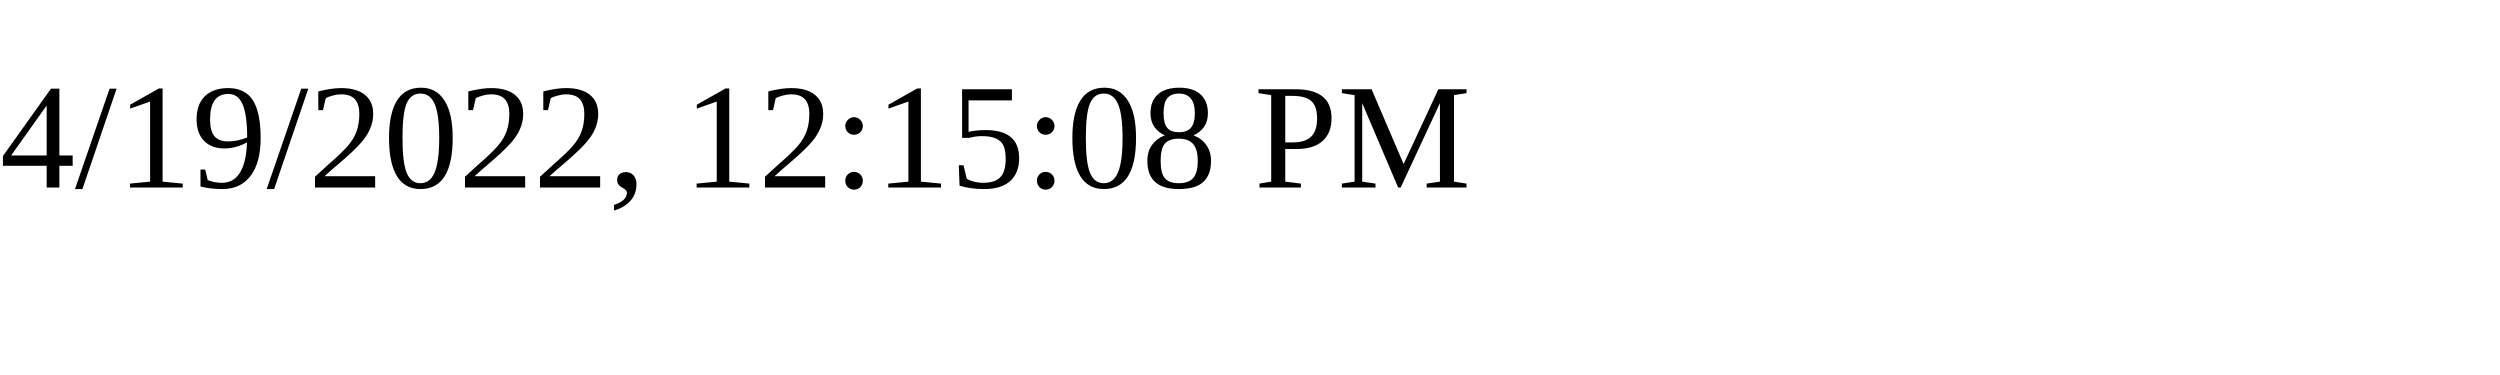
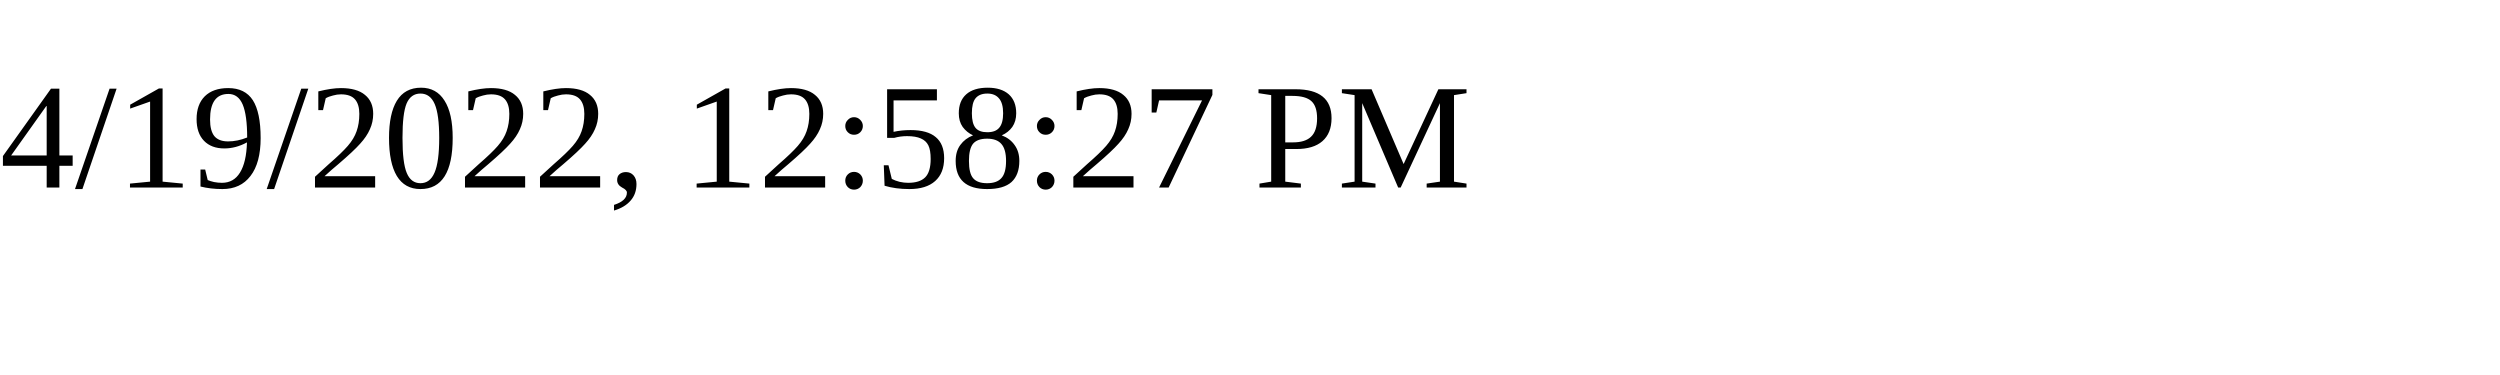
<svg xmlns="http://www.w3.org/2000/svg" height="30" width="200">
-   <text x="0" y="15">4/19/2022, 12:15:08 PM</text>
+   <text x="0" y="15">4/19/2022, 12:58:27 PM</text>
</svg>
